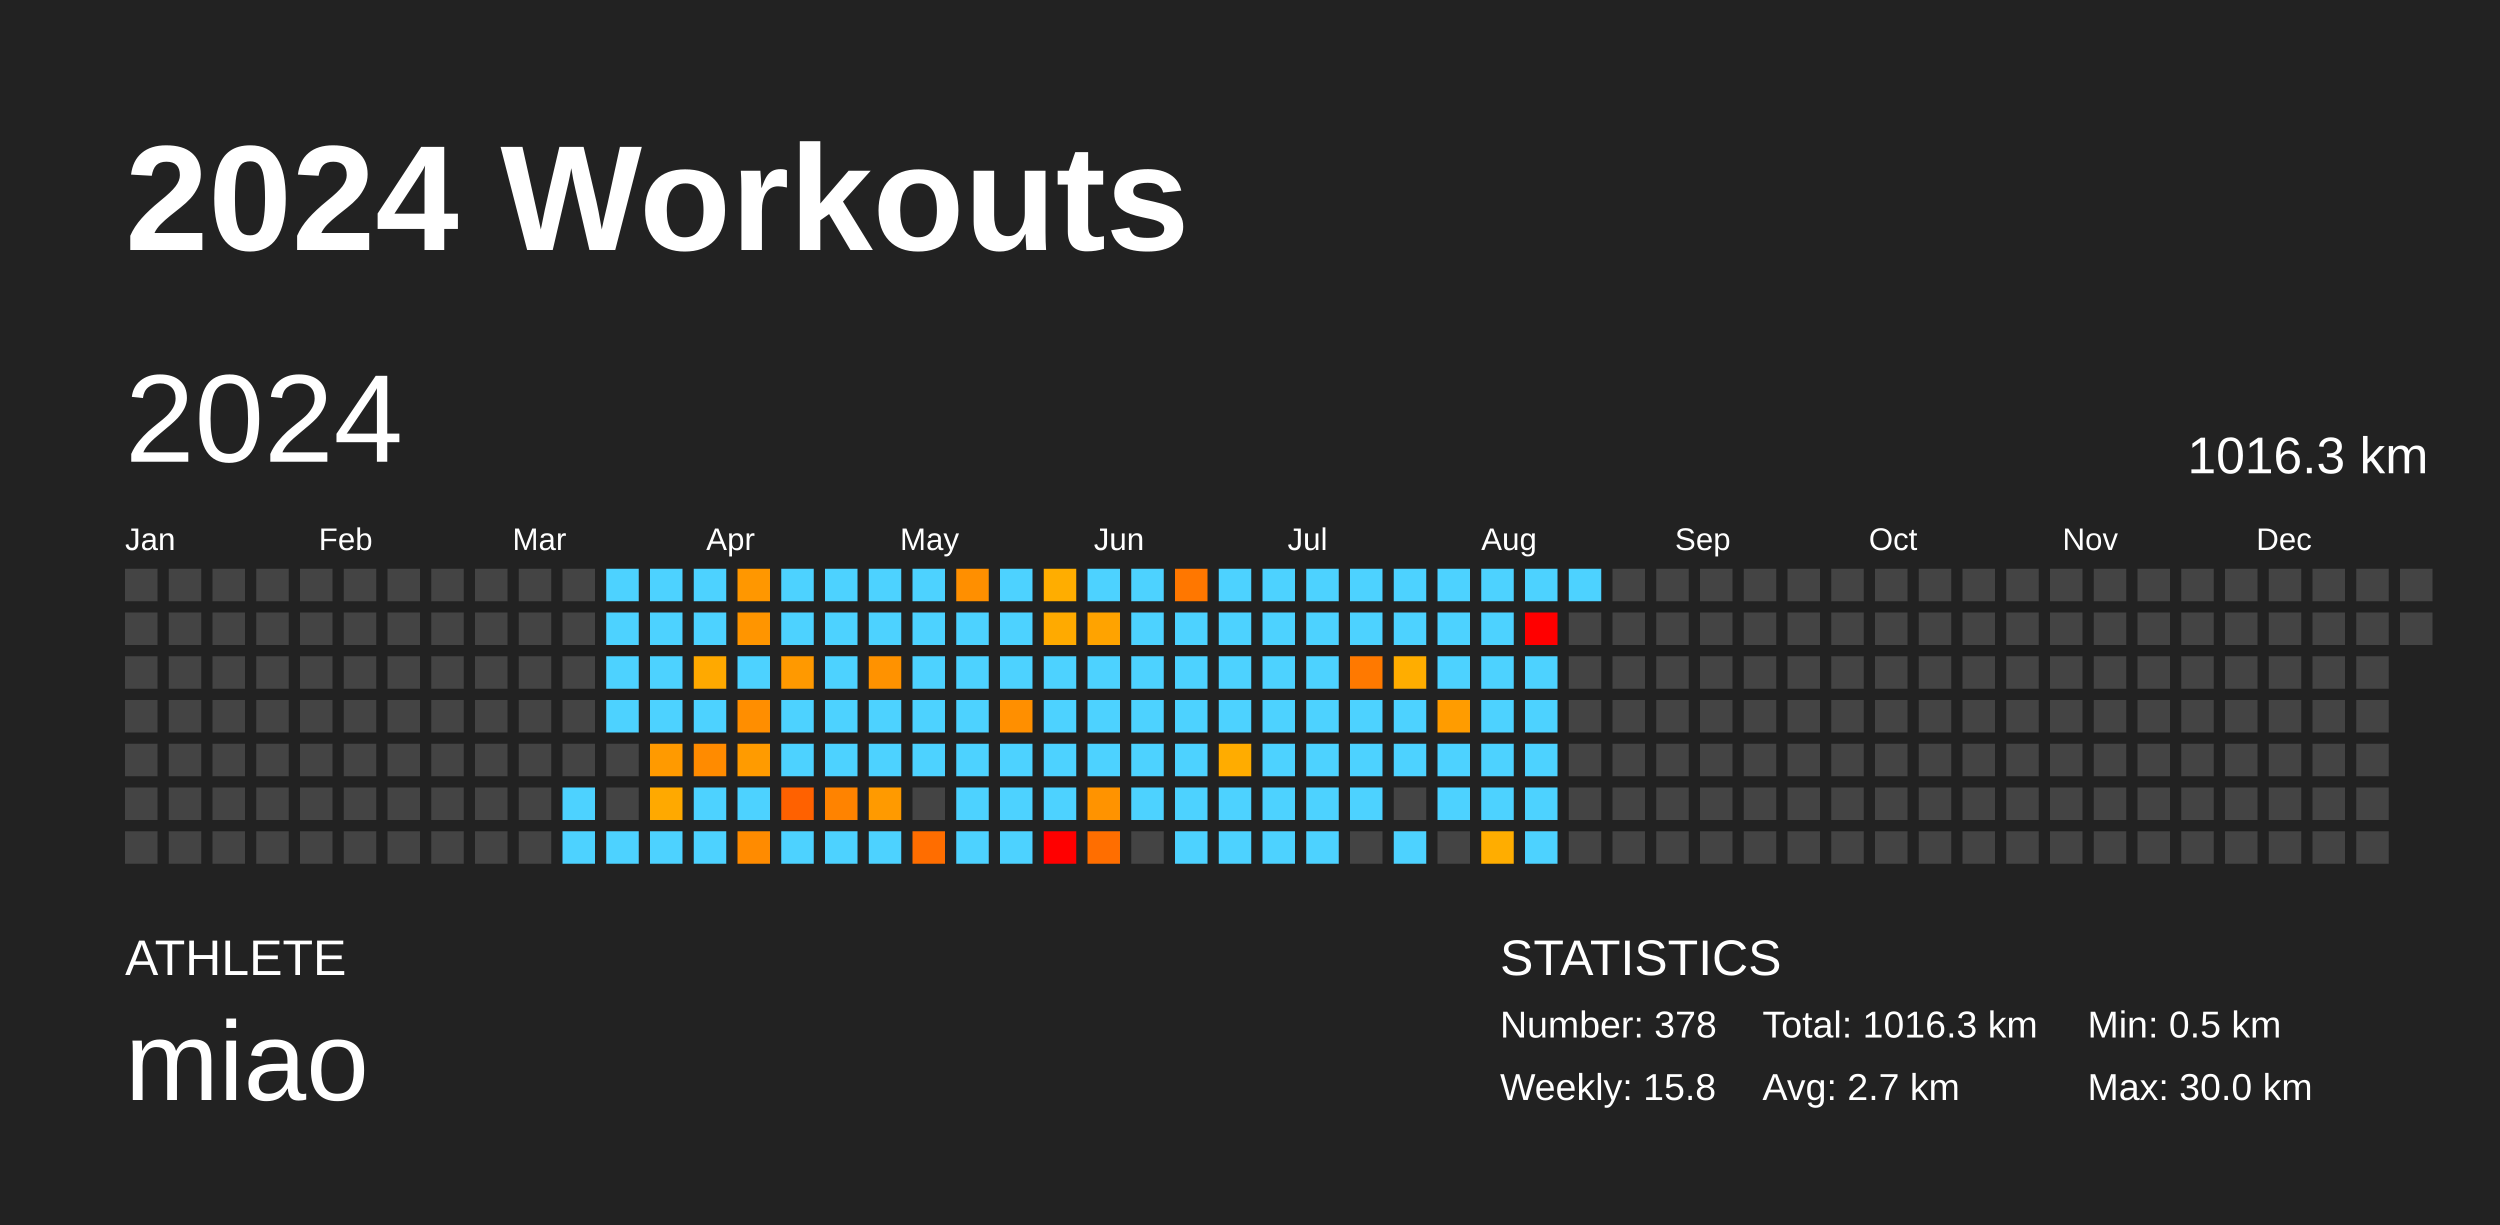
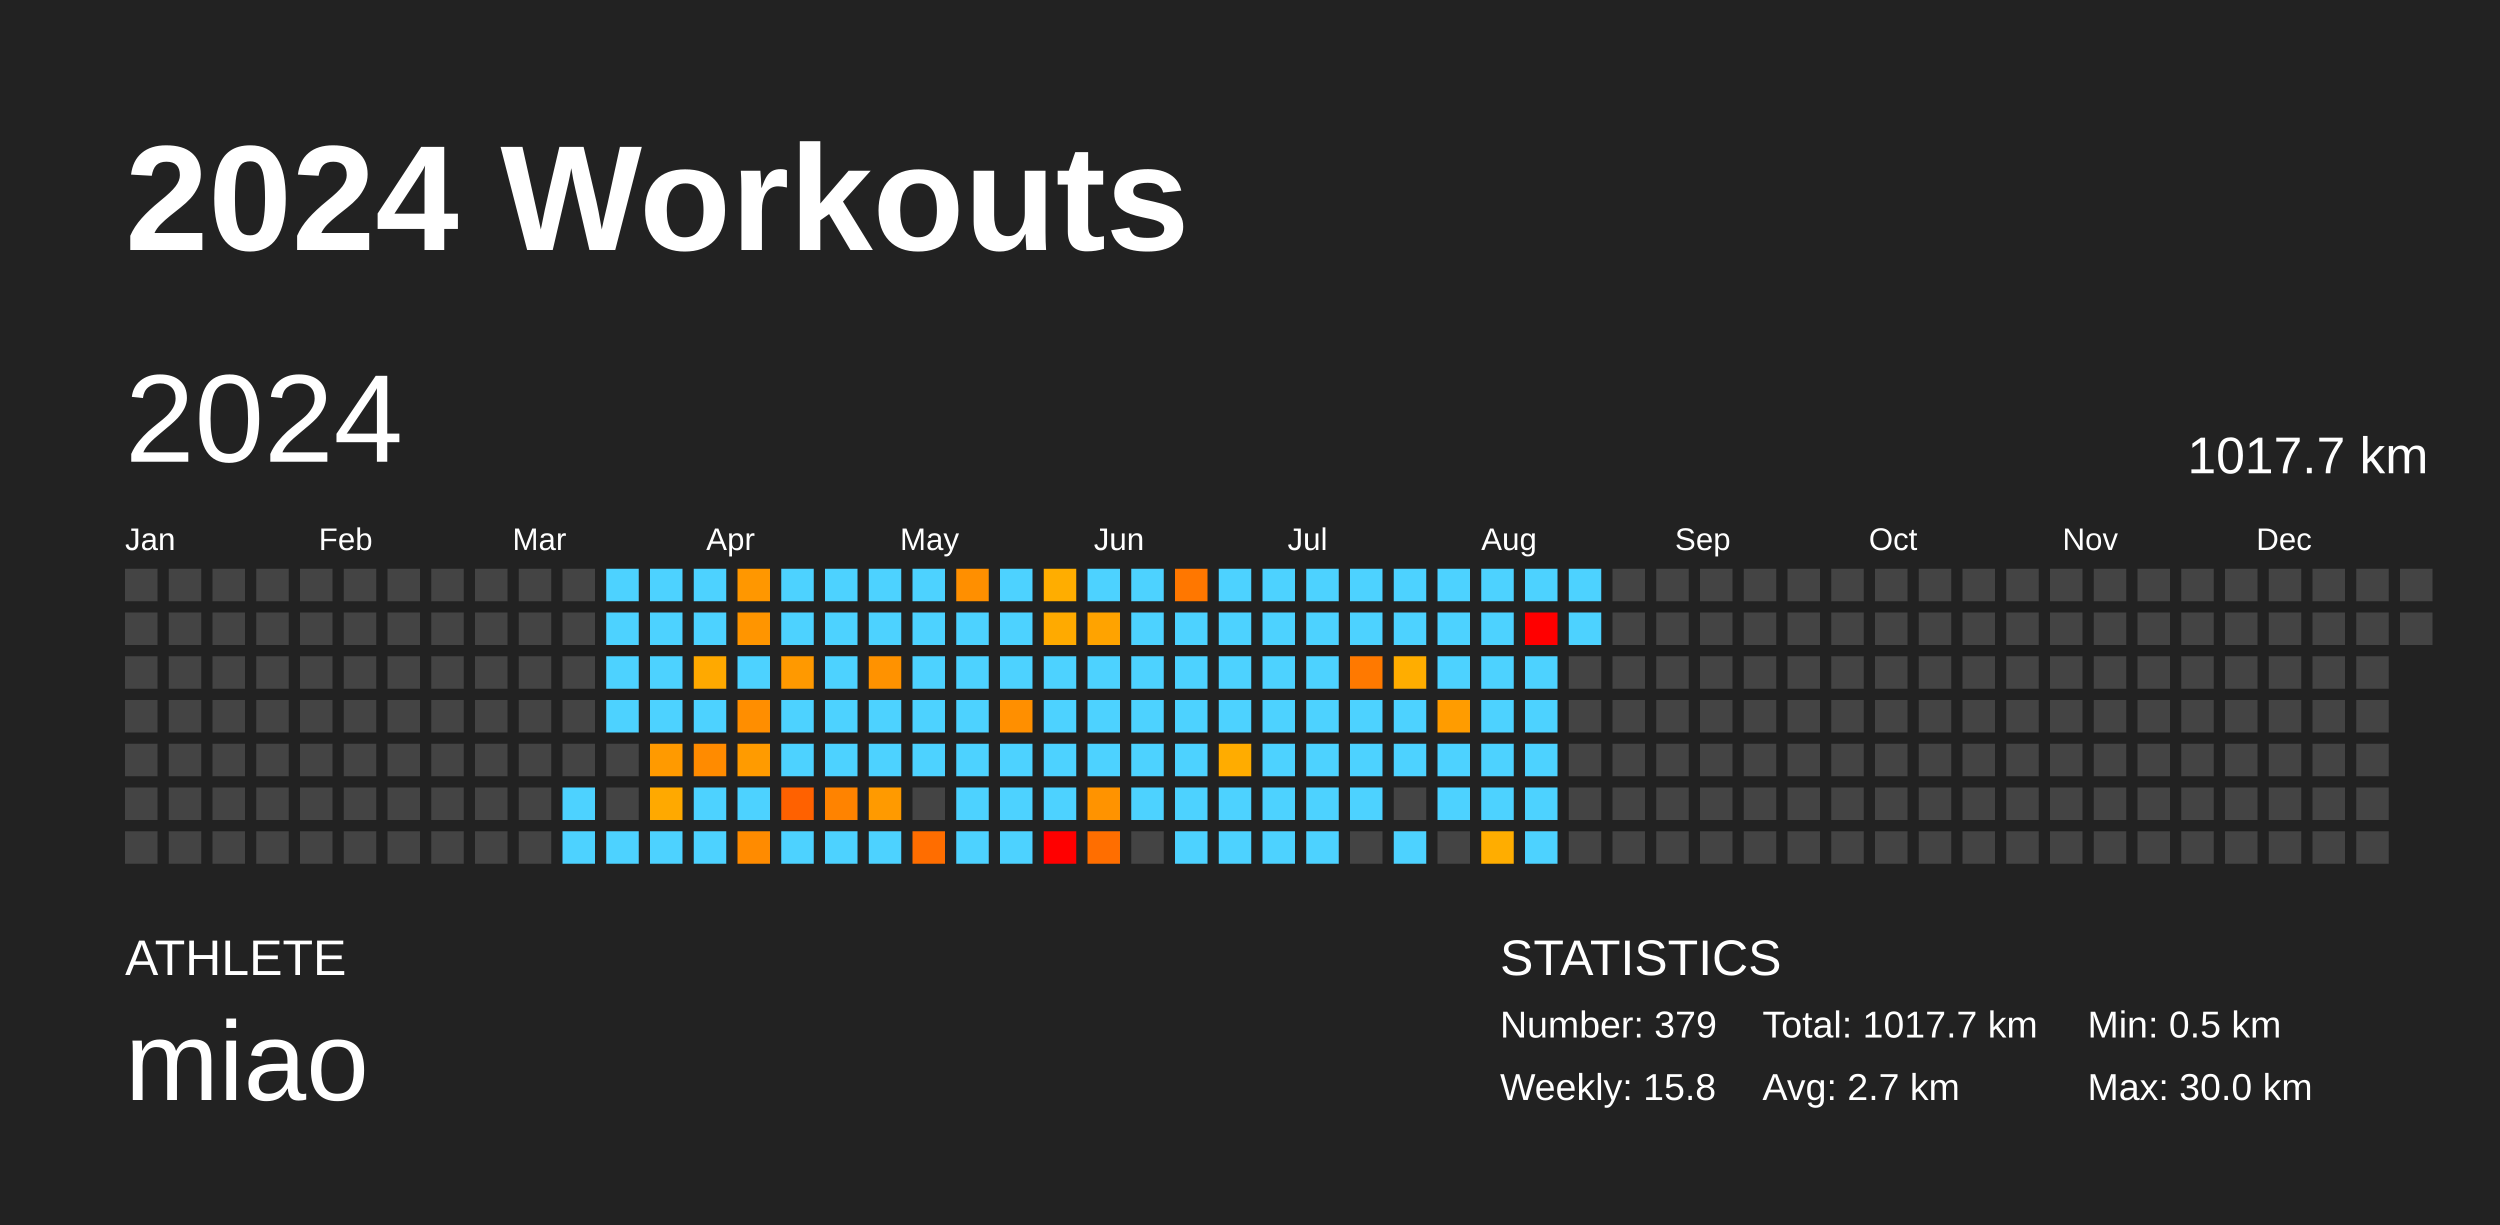
<svg xmlns="http://www.w3.org/2000/svg" baseProfile="full" height="98mm" version="1.1" viewBox="0,0,200,98" width="200mm">
  <defs />
  <rect fill="#222222" height="98" width="200" x="0" y="0" />
  <text fill="#FFFFFF" style="font-size:12px; font-family:Arial; font-weight:bold;" x="10" y="20">2024 Workouts</text>
  <text fill="#FFFFFF" style="font-size:4px; font-family:Arial" x="10" y="78">ATHLETE</text>
  <text fill="#FFFFFF" style="font-size:9px; font-family:Arial" x="10" y="88">miao</text>
  <text fill="#FFFFFF" style="font-size:4px; font-family:Arial" x="120" y="78">STATISTICS</text>
-   <text fill="#FFFFFF" style="font-size:3px; font-family:Arial" x="120" y="83">Number: 378</text>
+   <text fill="#FFFFFF" style="font-size:3px; font-family:Arial" x="120" y="83">Number: 379</text>
  <text fill="#FFFFFF" style="font-size:3px; font-family:Arial" x="120" y="88">Weekly: 15.8</text>
-   <text fill="#FFFFFF" style="font-size:3px; font-family:Arial" x="141" y="83">Total: 1016.3 km</text>
+   <text fill="#FFFFFF" style="font-size:3px; font-family:Arial" x="141" y="83">Total: 1017.7 km</text>
  <text fill="#FFFFFF" style="font-size:3px; font-family:Arial" x="141" y="88">Avg: 2.7 km</text>
  <text fill="#FFFFFF" style="font-size:3px; font-family:Arial" x="167" y="83">Min: 0.5 km</text>
  <text fill="#FFFFFF" style="font-size:3px; font-family:Arial" x="167" y="88">Max: 30.0 km</text>
  <text dominant-baseline="hanging" fill="#FFFFFF" style="font-size:10.0px; font-family:Arial;" x="10" y="30">2024</text>
-   <text dominant-baseline="hanging" fill="#FFFFFF" style="font-size:4.125px; font-family:Arial;" x="175" y="35">1016.3 km</text>
+   <text dominant-baseline="hanging" fill="#FFFFFF" style="font-size:4.125px; font-family:Arial;" x="175" y="35">1017.7 km</text>
  <text fill="#FFFFFF" style="font-size:2.5px; font-family:Arial" x="10.0" y="44">Jan</text>
  <text fill="#FFFFFF" style="font-size:2.5px; font-family:Arial" x="25.5" y="44">Feb</text>
  <text fill="#FFFFFF" style="font-size:2.5px; font-family:Arial" x="41.0" y="44">Mar</text>
  <text fill="#FFFFFF" style="font-size:2.5px; font-family:Arial" x="56.5" y="44">Apr</text>
  <text fill="#FFFFFF" style="font-size:2.5px; font-family:Arial" x="72.0" y="44">May</text>
  <text fill="#FFFFFF" style="font-size:2.5px; font-family:Arial" x="87.5" y="44">Jun</text>
  <text fill="#FFFFFF" style="font-size:2.5px; font-family:Arial" x="103.0" y="44">Jul</text>
  <text fill="#FFFFFF" style="font-size:2.5px; font-family:Arial" x="118.5" y="44">Aug</text>
  <text fill="#FFFFFF" style="font-size:2.5px; font-family:Arial" x="134.0" y="44">Sep</text>
  <text fill="#FFFFFF" style="font-size:2.5px; font-family:Arial" x="149.5" y="44">Oct</text>
  <text fill="#FFFFFF" style="font-size:2.5px; font-family:Arial" x="165.0" y="44">Nov</text>
  <text fill="#FFFFFF" style="font-size:2.5px; font-family:Arial" x="180.5" y="44">Dec</text>
  <rect fill="#444444" height="2.6" width="2.6" x="10.0" y="45.5" />
  <rect fill="#444444" height="2.6" width="2.6" x="10.0" y="49.0" />
  <rect fill="#444444" height="2.6" width="2.6" x="10.0" y="52.5" />
  <rect fill="#444444" height="2.6" width="2.6" x="10.0" y="56.0" />
  <rect fill="#444444" height="2.6" width="2.6" x="10.0" y="59.5" />
  <rect fill="#444444" height="2.6" width="2.6" x="10.0" y="63.0" />
  <rect fill="#444444" height="2.6" width="2.6" x="10.0" y="66.5" />
  <rect fill="#444444" height="2.6" width="2.6" x="13.5" y="45.5" />
  <rect fill="#444444" height="2.6" width="2.6" x="13.5" y="49.0" />
  <rect fill="#444444" height="2.6" width="2.6" x="13.5" y="52.5" />
  <rect fill="#444444" height="2.6" width="2.6" x="13.5" y="56.0" />
  <rect fill="#444444" height="2.6" width="2.6" x="13.5" y="59.5" />
  <rect fill="#444444" height="2.6" width="2.6" x="13.5" y="63.0" />
  <rect fill="#444444" height="2.6" width="2.6" x="13.5" y="66.5" />
  <rect fill="#444444" height="2.6" width="2.6" x="17.0" y="45.5" />
  <rect fill="#444444" height="2.6" width="2.6" x="17.0" y="49.0" />
  <rect fill="#444444" height="2.6" width="2.6" x="17.0" y="52.5" />
  <rect fill="#444444" height="2.6" width="2.6" x="17.0" y="56.0" />
  <rect fill="#444444" height="2.6" width="2.6" x="17.0" y="59.5" />
  <rect fill="#444444" height="2.6" width="2.6" x="17.0" y="63.0" />
  <rect fill="#444444" height="2.6" width="2.6" x="17.0" y="66.5" />
  <rect fill="#444444" height="2.6" width="2.6" x="20.5" y="45.5" />
  <rect fill="#444444" height="2.6" width="2.6" x="20.5" y="49.0" />
  <rect fill="#444444" height="2.6" width="2.6" x="20.5" y="52.5" />
  <rect fill="#444444" height="2.6" width="2.6" x="20.5" y="56.0" />
  <rect fill="#444444" height="2.6" width="2.6" x="20.5" y="59.5" />
  <rect fill="#444444" height="2.6" width="2.6" x="20.5" y="63.0" />
  <rect fill="#444444" height="2.6" width="2.6" x="20.5" y="66.5" />
  <rect fill="#444444" height="2.6" width="2.6" x="24.0" y="45.5" />
  <rect fill="#444444" height="2.6" width="2.6" x="24.0" y="49.0" />
  <rect fill="#444444" height="2.6" width="2.6" x="24.0" y="52.5" />
  <rect fill="#444444" height="2.6" width="2.6" x="24.0" y="56.0" />
  <rect fill="#444444" height="2.6" width="2.6" x="24.0" y="59.5" />
  <rect fill="#444444" height="2.6" width="2.6" x="24.0" y="63.0" />
  <rect fill="#444444" height="2.6" width="2.6" x="24.0" y="66.5" />
  <rect fill="#444444" height="2.6" width="2.6" x="27.5" y="45.5" />
  <rect fill="#444444" height="2.6" width="2.6" x="27.5" y="49.0" />
  <rect fill="#444444" height="2.6" width="2.6" x="27.5" y="52.5" />
  <rect fill="#444444" height="2.6" width="2.6" x="27.5" y="56.0" />
  <rect fill="#444444" height="2.6" width="2.6" x="27.5" y="59.5" />
  <rect fill="#444444" height="2.6" width="2.6" x="27.5" y="63.0" />
  <rect fill="#444444" height="2.6" width="2.6" x="27.5" y="66.5" />
  <rect fill="#444444" height="2.6" width="2.6" x="31.0" y="45.5" />
  <rect fill="#444444" height="2.6" width="2.6" x="31.0" y="49.0" />
  <rect fill="#444444" height="2.6" width="2.6" x="31.0" y="52.5" />
  <rect fill="#444444" height="2.6" width="2.6" x="31.0" y="56.0" />
  <rect fill="#444444" height="2.6" width="2.6" x="31.0" y="59.5" />
  <rect fill="#444444" height="2.6" width="2.6" x="31.0" y="63.0" />
  <rect fill="#444444" height="2.6" width="2.6" x="31.0" y="66.5" />
  <rect fill="#444444" height="2.6" width="2.6" x="34.5" y="45.5" />
  <rect fill="#444444" height="2.6" width="2.6" x="34.5" y="49.0" />
  <rect fill="#444444" height="2.6" width="2.6" x="34.5" y="52.5" />
  <rect fill="#444444" height="2.6" width="2.6" x="34.5" y="56.0" />
  <rect fill="#444444" height="2.6" width="2.6" x="34.5" y="59.5" />
  <rect fill="#444444" height="2.6" width="2.6" x="34.5" y="63.0" />
  <rect fill="#444444" height="2.6" width="2.6" x="34.5" y="66.5" />
  <rect fill="#444444" height="2.6" width="2.6" x="38.0" y="45.5" />
  <rect fill="#444444" height="2.6" width="2.6" x="38.0" y="49.0" />
  <rect fill="#444444" height="2.6" width="2.6" x="38.0" y="52.5" />
  <rect fill="#444444" height="2.6" width="2.6" x="38.0" y="56.0" />
  <rect fill="#444444" height="2.6" width="2.6" x="38.0" y="59.5" />
  <rect fill="#444444" height="2.6" width="2.6" x="38.0" y="63.0" />
  <rect fill="#444444" height="2.6" width="2.6" x="38.0" y="66.5" />
  <rect fill="#444444" height="2.6" width="2.6" x="41.5" y="45.5" />
  <rect fill="#444444" height="2.6" width="2.6" x="41.5" y="49.0" />
  <rect fill="#444444" height="2.6" width="2.6" x="41.5" y="52.5" />
  <rect fill="#444444" height="2.6" width="2.6" x="41.5" y="56.0" />
  <rect fill="#444444" height="2.6" width="2.6" x="41.5" y="59.5" />
  <rect fill="#444444" height="2.6" width="2.6" x="41.5" y="63.0" />
  <rect fill="#444444" height="2.6" width="2.6" x="41.5" y="66.5" />
  <rect fill="#444444" height="2.6" width="2.6" x="45.0" y="45.5" />
  <rect fill="#444444" height="2.6" width="2.6" x="45.0" y="49.0" />
  <rect fill="#444444" height="2.6" width="2.6" x="45.0" y="52.5" />
  <rect fill="#444444" height="2.6" width="2.6" x="45.0" y="56.0" />
  <rect fill="#444444" height="2.6" width="2.6" x="45.0" y="59.5" />
  <rect fill="#4dd2ff" height="2.6" width="2.6" x="45.0" y="63.0" />
  <rect fill="#4dd2ff" height="2.6" width="2.6" x="45.0" y="66.5" />
  <rect fill="#4dd2ff" height="2.6" width="2.6" x="48.5" y="45.5" />
  <rect fill="#4dd2ff" height="2.6" width="2.6" x="48.5" y="49.0" />
  <rect fill="#4dd2ff" height="2.6" width="2.6" x="48.5" y="52.5" />
  <rect fill="#4dd2ff" height="2.6" width="2.6" x="48.5" y="56.0" />
  <rect fill="#444444" height="2.6" width="2.6" x="48.5" y="59.5" />
  <rect fill="#444444" height="2.6" width="2.6" x="48.5" y="63.0" />
  <rect fill="#4dd2ff" height="2.6" width="2.6" x="48.5" y="66.5" />
  <rect fill="#4dd2ff" height="2.6" width="2.6" x="52.0" y="45.5" />
  <rect fill="#4dd2ff" height="2.6" width="2.6" x="52.0" y="49.0" />
  <rect fill="#4dd2ff" height="2.6" width="2.6" x="52.0" y="52.5" />
  <rect fill="#4dd2ff" height="2.6" width="2.6" x="52.0" y="56.0" />
  <rect fill="#ff9a00" height="2.6" width="2.6" x="52.0" y="59.5" />
  <rect fill="#ffa900" height="2.6" width="2.6" x="52.0" y="63.0" />
  <rect fill="#4dd2ff" height="2.6" width="2.6" x="52.0" y="66.5" />
  <rect fill="#4dd2ff" height="2.6" width="2.6" x="55.5" y="45.5" />
  <rect fill="#4dd2ff" height="2.6" width="2.6" x="55.5" y="49.0" />
  <rect fill="#ffa900" height="2.6" width="2.6" x="55.5" y="52.5" />
  <rect fill="#4dd2ff" height="2.6" width="2.6" x="55.5" y="56.0" />
  <rect fill="#ff8b00" height="2.6" width="2.6" x="55.5" y="59.5" />
  <rect fill="#4dd2ff" height="2.6" width="2.6" x="55.5" y="63.0" />
  <rect fill="#4dd2ff" height="2.6" width="2.6" x="55.5" y="66.5" />
  <rect fill="#ff9700" height="2.6" width="2.6" x="59.0" y="45.5" />
  <rect fill="#ff9500" height="2.6" width="2.6" x="59.0" y="49.0" />
  <rect fill="#4dd2ff" height="2.6" width="2.6" x="59.0" y="52.5" />
  <rect fill="#ff8e00" height="2.6" width="2.6" x="59.0" y="56.0" />
  <rect fill="#ff9b00" height="2.6" width="2.6" x="59.0" y="59.5" />
  <rect fill="#4dd2ff" height="2.6" width="2.6" x="59.0" y="63.0" />
  <rect fill="#ff8b00" height="2.6" width="2.6" x="59.0" y="66.5" />
  <rect fill="#4dd2ff" height="2.6" width="2.6" x="62.5" y="45.5" />
  <rect fill="#4dd2ff" height="2.6" width="2.6" x="62.5" y="49.0" />
  <rect fill="#ff9900" height="2.6" width="2.6" x="62.5" y="52.5" />
  <rect fill="#4dd2ff" height="2.6" width="2.6" x="62.5" y="56.0" />
  <rect fill="#4dd2ff" height="2.6" width="2.6" x="62.5" y="59.5" />
  <rect fill="#ff6100" height="2.6" width="2.6" x="62.5" y="63.0" />
  <rect fill="#4dd2ff" height="2.6" width="2.6" x="62.5" y="66.5" />
  <rect fill="#4dd2ff" height="2.6" width="2.6" x="66.0" y="45.5" />
  <rect fill="#4dd2ff" height="2.6" width="2.6" x="66.0" y="49.0" />
  <rect fill="#4dd2ff" height="2.6" width="2.6" x="66.0" y="52.5" />
  <rect fill="#4dd2ff" height="2.6" width="2.6" x="66.0" y="56.0" />
  <rect fill="#4dd2ff" height="2.6" width="2.6" x="66.0" y="59.5" />
  <rect fill="#ff8300" height="2.6" width="2.6" x="66.0" y="63.0" />
  <rect fill="#4dd2ff" height="2.6" width="2.6" x="66.0" y="66.5" />
  <rect fill="#4dd2ff" height="2.6" width="2.6" x="69.5" y="45.5" />
  <rect fill="#4dd2ff" height="2.6" width="2.6" x="69.5" y="49.0" />
  <rect fill="#ff9200" height="2.6" width="2.6" x="69.5" y="52.5" />
  <rect fill="#4dd2ff" height="2.6" width="2.6" x="69.5" y="56.0" />
  <rect fill="#4dd2ff" height="2.6" width="2.6" x="69.5" y="59.5" />
  <rect fill="#ff9a00" height="2.6" width="2.6" x="69.5" y="63.0" />
  <rect fill="#4dd2ff" height="2.6" width="2.6" x="69.5" y="66.5" />
  <rect fill="#4dd2ff" height="2.6" width="2.6" x="73.0" y="45.5" />
  <rect fill="#4dd2ff" height="2.6" width="2.6" x="73.0" y="49.0" />
  <rect fill="#4dd2ff" height="2.6" width="2.6" x="73.0" y="52.5" />
  <rect fill="#4dd2ff" height="2.6" width="2.6" x="73.0" y="56.0" />
  <rect fill="#4dd2ff" height="2.6" width="2.6" x="73.0" y="59.5" />
  <rect fill="#444444" height="2.6" width="2.6" x="73.0" y="63.0" />
  <rect fill="#ff6d00" height="2.6" width="2.6" x="73.0" y="66.5" />
  <rect fill="#ff8f00" height="2.6" width="2.6" x="76.5" y="45.5" />
  <rect fill="#4dd2ff" height="2.6" width="2.6" x="76.5" y="49.0" />
  <rect fill="#4dd2ff" height="2.6" width="2.6" x="76.5" y="52.5" />
  <rect fill="#4dd2ff" height="2.6" width="2.6" x="76.5" y="56.0" />
  <rect fill="#4dd2ff" height="2.6" width="2.6" x="76.5" y="59.5" />
  <rect fill="#4dd2ff" height="2.6" width="2.6" x="76.5" y="63.0" />
  <rect fill="#4dd2ff" height="2.6" width="2.6" x="76.5" y="66.5" />
  <rect fill="#4dd2ff" height="2.6" width="2.6" x="80.0" y="45.5" />
  <rect fill="#4dd2ff" height="2.6" width="2.6" x="80.0" y="49.0" />
  <rect fill="#4dd2ff" height="2.6" width="2.6" x="80.0" y="52.5" />
  <rect fill="#ff8f00" height="2.6" width="2.6" x="80.0" y="56.0" />
  <rect fill="#4dd2ff" height="2.6" width="2.6" x="80.0" y="59.5" />
  <rect fill="#4dd2ff" height="2.6" width="2.6" x="80.0" y="63.0" />
  <rect fill="#4dd2ff" height="2.6" width="2.6" x="80.0" y="66.5" />
  <rect fill="#ffad00" height="2.6" width="2.6" x="83.5" y="45.5" />
  <rect fill="#ffaa00" height="2.6" width="2.6" x="83.5" y="49.0" />
  <rect fill="#4dd2ff" height="2.6" width="2.6" x="83.5" y="52.5" />
  <rect fill="#4dd2ff" height="2.6" width="2.6" x="83.5" y="56.0" />
  <rect fill="#4dd2ff" height="2.6" width="2.6" x="83.5" y="59.5" />
  <rect fill="#4dd2ff" height="2.6" width="2.6" x="83.5" y="63.0" />
  <rect fill="red" height="2.6" width="2.6" x="83.5" y="66.5" />
  <rect fill="#4dd2ff" height="2.6" width="2.6" x="87.0" y="45.5" />
  <rect fill="#ffa300" height="2.6" width="2.6" x="87.0" y="49.0" />
  <rect fill="#4dd2ff" height="2.6" width="2.6" x="87.0" y="52.5" />
  <rect fill="#4dd2ff" height="2.6" width="2.6" x="87.0" y="56.0" />
  <rect fill="#4dd2ff" height="2.6" width="2.6" x="87.0" y="59.5" />
  <rect fill="#ff9300" height="2.6" width="2.6" x="87.0" y="63.0" />
  <rect fill="#ff6e00" height="2.6" width="2.6" x="87.0" y="66.5" />
  <rect fill="#4dd2ff" height="2.6" width="2.6" x="90.5" y="45.5" />
  <rect fill="#4dd2ff" height="2.6" width="2.6" x="90.5" y="49.0" />
  <rect fill="#4dd2ff" height="2.6" width="2.6" x="90.5" y="52.5" />
  <rect fill="#4dd2ff" height="2.6" width="2.6" x="90.5" y="56.0" />
  <rect fill="#4dd2ff" height="2.6" width="2.6" x="90.5" y="59.5" />
  <rect fill="#4dd2ff" height="2.6" width="2.6" x="90.5" y="63.0" />
  <rect fill="#444444" height="2.6" width="2.6" x="90.5" y="66.5" />
  <rect fill="#ff7700" height="2.6" width="2.6" x="94.0" y="45.5" />
  <rect fill="#4dd2ff" height="2.6" width="2.6" x="94.0" y="49.0" />
  <rect fill="#4dd2ff" height="2.6" width="2.6" x="94.0" y="52.5" />
  <rect fill="#4dd2ff" height="2.6" width="2.6" x="94.0" y="56.0" />
  <rect fill="#4dd2ff" height="2.6" width="2.6" x="94.0" y="59.5" />
  <rect fill="#4dd2ff" height="2.6" width="2.6" x="94.0" y="63.0" />
  <rect fill="#4dd2ff" height="2.6" width="2.6" x="94.0" y="66.5" />
  <rect fill="#4dd2ff" height="2.6" width="2.6" x="97.5" y="45.5" />
  <rect fill="#4dd2ff" height="2.6" width="2.6" x="97.5" y="49.0" />
  <rect fill="#4dd2ff" height="2.6" width="2.6" x="97.5" y="52.5" />
  <rect fill="#4dd2ff" height="2.6" width="2.6" x="97.5" y="56.0" />
  <rect fill="#ffac00" height="2.6" width="2.6" x="97.5" y="59.5" />
  <rect fill="#4dd2ff" height="2.6" width="2.6" x="97.5" y="63.0" />
  <rect fill="#4dd2ff" height="2.6" width="2.6" x="97.5" y="66.5" />
  <rect fill="#4dd2ff" height="2.6" width="2.6" x="101.0" y="45.5" />
  <rect fill="#4dd2ff" height="2.6" width="2.6" x="101.0" y="49.0" />
  <rect fill="#4dd2ff" height="2.6" width="2.6" x="101.0" y="52.5" />
  <rect fill="#4dd2ff" height="2.6" width="2.6" x="101.0" y="56.0" />
  <rect fill="#4dd2ff" height="2.6" width="2.6" x="101.0" y="59.5" />
  <rect fill="#4dd2ff" height="2.6" width="2.6" x="101.0" y="63.0" />
  <rect fill="#4dd2ff" height="2.6" width="2.6" x="101.0" y="66.5" />
  <rect fill="#4dd2ff" height="2.6" width="2.6" x="104.5" y="45.5" />
  <rect fill="#4dd2ff" height="2.6" width="2.6" x="104.5" y="49.0" />
  <rect fill="#4dd2ff" height="2.6" width="2.6" x="104.5" y="52.5" />
  <rect fill="#4dd2ff" height="2.6" width="2.6" x="104.5" y="56.0" />
  <rect fill="#4dd2ff" height="2.6" width="2.6" x="104.5" y="59.5" />
  <rect fill="#4dd2ff" height="2.6" width="2.6" x="104.5" y="63.0" />
  <rect fill="#4dd2ff" height="2.6" width="2.6" x="104.5" y="66.5" />
  <rect fill="#4dd2ff" height="2.6" width="2.6" x="108.0" y="45.5" />
  <rect fill="#4dd2ff" height="2.6" width="2.6" x="108.0" y="49.0" />
  <rect fill="#ff7900" height="2.6" width="2.6" x="108.0" y="52.5" />
  <rect fill="#4dd2ff" height="2.6" width="2.6" x="108.0" y="56.0" />
  <rect fill="#4dd2ff" height="2.6" width="2.6" x="108.0" y="59.5" />
  <rect fill="#4dd2ff" height="2.6" width="2.6" x="108.0" y="63.0" />
  <rect fill="#444444" height="2.6" width="2.6" x="108.0" y="66.5" />
  <rect fill="#4dd2ff" height="2.6" width="2.6" x="111.5" y="45.5" />
  <rect fill="#4dd2ff" height="2.6" width="2.6" x="111.5" y="49.0" />
  <rect fill="#ffad00" height="2.6" width="2.6" x="111.5" y="52.5" />
  <rect fill="#4dd2ff" height="2.6" width="2.6" x="111.5" y="56.0" />
  <rect fill="#4dd2ff" height="2.6" width="2.6" x="111.5" y="59.5" />
  <rect fill="#444444" height="2.6" width="2.6" x="111.5" y="63.0" />
  <rect fill="#4dd2ff" height="2.6" width="2.6" x="111.5" y="66.5" />
  <rect fill="#4dd2ff" height="2.6" width="2.6" x="115.0" y="45.5" />
  <rect fill="#4dd2ff" height="2.6" width="2.6" x="115.0" y="49.0" />
  <rect fill="#4dd2ff" height="2.6" width="2.6" x="115.0" y="52.5" />
  <rect fill="#ff9c00" height="2.6" width="2.6" x="115.0" y="56.0" />
  <rect fill="#4dd2ff" height="2.6" width="2.6" x="115.0" y="59.5" />
  <rect fill="#4dd2ff" height="2.6" width="2.6" x="115.0" y="63.0" />
  <rect fill="#444444" height="2.6" width="2.6" x="115.0" y="66.5" />
  <rect fill="#4dd2ff" height="2.6" width="2.6" x="118.5" y="45.5" />
  <rect fill="#4dd2ff" height="2.6" width="2.6" x="118.5" y="49.0" />
  <rect fill="#4dd2ff" height="2.6" width="2.6" x="118.5" y="52.5" />
  <rect fill="#4dd2ff" height="2.6" width="2.6" x="118.5" y="56.0" />
  <rect fill="#4dd2ff" height="2.6" width="2.6" x="118.5" y="59.5" />
  <rect fill="#4dd2ff" height="2.6" width="2.6" x="118.5" y="63.0" />
  <rect fill="#ffad00" height="2.6" width="2.6" x="118.5" y="66.5" />
  <rect fill="#4dd2ff" height="2.6" width="2.6" x="122.0" y="45.5" />
  <rect fill="red" height="2.6" width="2.6" x="122.0" y="49.0" />
  <rect fill="#4dd2ff" height="2.6" width="2.6" x="122.0" y="52.5" />
  <rect fill="#4dd2ff" height="2.6" width="2.6" x="122.0" y="56.0" />
  <rect fill="#4dd2ff" height="2.6" width="2.6" x="122.0" y="59.5" />
  <rect fill="#4dd2ff" height="2.6" width="2.6" x="122.0" y="63.0" />
  <rect fill="#4dd2ff" height="2.6" width="2.6" x="122.0" y="66.5" />
  <rect fill="#4dd2ff" height="2.6" width="2.6" x="125.5" y="45.5" />
-   <rect fill="#444444" height="2.6" width="2.6" x="125.5" y="49.0" />
+   <rect fill="#4dd2ff" height="2.6" width="2.6" x="125.5" y="49.0" />
  <rect fill="#444444" height="2.6" width="2.6" x="125.5" y="52.5" />
  <rect fill="#444444" height="2.6" width="2.6" x="125.5" y="56.0" />
  <rect fill="#444444" height="2.6" width="2.6" x="125.5" y="59.5" />
  <rect fill="#444444" height="2.6" width="2.6" x="125.5" y="63.0" />
  <rect fill="#444444" height="2.6" width="2.6" x="125.5" y="66.5" />
  <rect fill="#444444" height="2.6" width="2.6" x="129.0" y="45.5" />
  <rect fill="#444444" height="2.6" width="2.6" x="129.0" y="49.0" />
  <rect fill="#444444" height="2.6" width="2.6" x="129.0" y="52.5" />
  <rect fill="#444444" height="2.6" width="2.6" x="129.0" y="56.0" />
  <rect fill="#444444" height="2.6" width="2.6" x="129.0" y="59.5" />
  <rect fill="#444444" height="2.6" width="2.6" x="129.0" y="63.0" />
  <rect fill="#444444" height="2.6" width="2.6" x="129.0" y="66.5" />
  <rect fill="#444444" height="2.6" width="2.6" x="132.5" y="45.5" />
  <rect fill="#444444" height="2.6" width="2.6" x="132.5" y="49.0" />
  <rect fill="#444444" height="2.6" width="2.6" x="132.5" y="52.5" />
  <rect fill="#444444" height="2.6" width="2.6" x="132.5" y="56.0" />
  <rect fill="#444444" height="2.6" width="2.6" x="132.5" y="59.5" />
  <rect fill="#444444" height="2.6" width="2.6" x="132.5" y="63.0" />
  <rect fill="#444444" height="2.6" width="2.6" x="132.5" y="66.5" />
  <rect fill="#444444" height="2.6" width="2.6" x="136.0" y="45.5" />
  <rect fill="#444444" height="2.6" width="2.6" x="136.0" y="49.0" />
  <rect fill="#444444" height="2.6" width="2.6" x="136.0" y="52.5" />
  <rect fill="#444444" height="2.6" width="2.6" x="136.0" y="56.0" />
  <rect fill="#444444" height="2.6" width="2.6" x="136.0" y="59.5" />
  <rect fill="#444444" height="2.6" width="2.6" x="136.0" y="63.0" />
  <rect fill="#444444" height="2.6" width="2.6" x="136.0" y="66.5" />
  <rect fill="#444444" height="2.6" width="2.6" x="139.5" y="45.5" />
  <rect fill="#444444" height="2.6" width="2.6" x="139.5" y="49.0" />
  <rect fill="#444444" height="2.6" width="2.6" x="139.5" y="52.5" />
  <rect fill="#444444" height="2.6" width="2.6" x="139.5" y="56.0" />
  <rect fill="#444444" height="2.6" width="2.6" x="139.5" y="59.5" />
  <rect fill="#444444" height="2.6" width="2.6" x="139.5" y="63.0" />
  <rect fill="#444444" height="2.6" width="2.6" x="139.5" y="66.5" />
  <rect fill="#444444" height="2.6" width="2.6" x="143.0" y="45.5" />
  <rect fill="#444444" height="2.6" width="2.6" x="143.0" y="49.0" />
  <rect fill="#444444" height="2.6" width="2.6" x="143.0" y="52.5" />
  <rect fill="#444444" height="2.6" width="2.6" x="143.0" y="56.0" />
  <rect fill="#444444" height="2.6" width="2.6" x="143.0" y="59.5" />
  <rect fill="#444444" height="2.6" width="2.6" x="143.0" y="63.0" />
  <rect fill="#444444" height="2.6" width="2.6" x="143.0" y="66.5" />
  <rect fill="#444444" height="2.6" width="2.6" x="146.5" y="45.5" />
  <rect fill="#444444" height="2.6" width="2.6" x="146.5" y="49.0" />
  <rect fill="#444444" height="2.6" width="2.6" x="146.5" y="52.5" />
  <rect fill="#444444" height="2.6" width="2.6" x="146.5" y="56.0" />
  <rect fill="#444444" height="2.6" width="2.6" x="146.5" y="59.5" />
  <rect fill="#444444" height="2.6" width="2.6" x="146.5" y="63.0" />
  <rect fill="#444444" height="2.6" width="2.6" x="146.5" y="66.5" />
  <rect fill="#444444" height="2.6" width="2.6" x="150.0" y="45.5" />
  <rect fill="#444444" height="2.6" width="2.6" x="150.0" y="49.0" />
  <rect fill="#444444" height="2.6" width="2.6" x="150.0" y="52.5" />
  <rect fill="#444444" height="2.6" width="2.6" x="150.0" y="56.0" />
  <rect fill="#444444" height="2.6" width="2.6" x="150.0" y="59.5" />
  <rect fill="#444444" height="2.6" width="2.6" x="150.0" y="63.0" />
  <rect fill="#444444" height="2.6" width="2.6" x="150.0" y="66.5" />
  <rect fill="#444444" height="2.6" width="2.6" x="153.5" y="45.5" />
  <rect fill="#444444" height="2.6" width="2.6" x="153.5" y="49.0" />
  <rect fill="#444444" height="2.6" width="2.6" x="153.5" y="52.5" />
  <rect fill="#444444" height="2.6" width="2.6" x="153.5" y="56.0" />
  <rect fill="#444444" height="2.6" width="2.6" x="153.5" y="59.5" />
  <rect fill="#444444" height="2.6" width="2.6" x="153.5" y="63.0" />
  <rect fill="#444444" height="2.6" width="2.6" x="153.5" y="66.5" />
  <rect fill="#444444" height="2.6" width="2.6" x="157.0" y="45.5" />
  <rect fill="#444444" height="2.6" width="2.6" x="157.0" y="49.0" />
  <rect fill="#444444" height="2.6" width="2.6" x="157.0" y="52.5" />
  <rect fill="#444444" height="2.6" width="2.6" x="157.0" y="56.0" />
  <rect fill="#444444" height="2.6" width="2.6" x="157.0" y="59.5" />
  <rect fill="#444444" height="2.6" width="2.6" x="157.0" y="63.0" />
  <rect fill="#444444" height="2.6" width="2.6" x="157.0" y="66.5" />
  <rect fill="#444444" height="2.6" width="2.6" x="160.5" y="45.5" />
  <rect fill="#444444" height="2.6" width="2.6" x="160.5" y="49.0" />
  <rect fill="#444444" height="2.6" width="2.6" x="160.5" y="52.5" />
  <rect fill="#444444" height="2.6" width="2.6" x="160.5" y="56.0" />
  <rect fill="#444444" height="2.6" width="2.6" x="160.5" y="59.5" />
  <rect fill="#444444" height="2.6" width="2.6" x="160.5" y="63.0" />
  <rect fill="#444444" height="2.6" width="2.6" x="160.5" y="66.5" />
  <rect fill="#444444" height="2.6" width="2.6" x="164.0" y="45.5" />
  <rect fill="#444444" height="2.6" width="2.6" x="164.0" y="49.0" />
  <rect fill="#444444" height="2.6" width="2.6" x="164.0" y="52.5" />
  <rect fill="#444444" height="2.6" width="2.6" x="164.0" y="56.0" />
  <rect fill="#444444" height="2.6" width="2.6" x="164.0" y="59.5" />
  <rect fill="#444444" height="2.6" width="2.6" x="164.0" y="63.0" />
  <rect fill="#444444" height="2.6" width="2.6" x="164.0" y="66.5" />
  <rect fill="#444444" height="2.6" width="2.6" x="167.5" y="45.5" />
  <rect fill="#444444" height="2.6" width="2.6" x="167.5" y="49.0" />
  <rect fill="#444444" height="2.6" width="2.6" x="167.5" y="52.5" />
  <rect fill="#444444" height="2.6" width="2.6" x="167.5" y="56.0" />
  <rect fill="#444444" height="2.6" width="2.6" x="167.5" y="59.5" />
  <rect fill="#444444" height="2.6" width="2.6" x="167.5" y="63.0" />
  <rect fill="#444444" height="2.6" width="2.6" x="167.5" y="66.5" />
  <rect fill="#444444" height="2.6" width="2.6" x="171.0" y="45.5" />
  <rect fill="#444444" height="2.6" width="2.6" x="171.0" y="49.0" />
  <rect fill="#444444" height="2.6" width="2.6" x="171.0" y="52.5" />
  <rect fill="#444444" height="2.6" width="2.6" x="171.0" y="56.0" />
  <rect fill="#444444" height="2.6" width="2.6" x="171.0" y="59.5" />
  <rect fill="#444444" height="2.6" width="2.6" x="171.0" y="63.0" />
  <rect fill="#444444" height="2.6" width="2.6" x="171.0" y="66.5" />
  <rect fill="#444444" height="2.6" width="2.6" x="174.5" y="45.5" />
  <rect fill="#444444" height="2.6" width="2.6" x="174.5" y="49.0" />
  <rect fill="#444444" height="2.6" width="2.6" x="174.5" y="52.5" />
  <rect fill="#444444" height="2.6" width="2.6" x="174.5" y="56.0" />
  <rect fill="#444444" height="2.6" width="2.6" x="174.5" y="59.5" />
  <rect fill="#444444" height="2.6" width="2.6" x="174.5" y="63.0" />
  <rect fill="#444444" height="2.6" width="2.6" x="174.5" y="66.5" />
  <rect fill="#444444" height="2.6" width="2.6" x="178.0" y="45.5" />
  <rect fill="#444444" height="2.6" width="2.6" x="178.0" y="49.0" />
  <rect fill="#444444" height="2.6" width="2.6" x="178.0" y="52.5" />
  <rect fill="#444444" height="2.6" width="2.6" x="178.0" y="56.0" />
  <rect fill="#444444" height="2.6" width="2.6" x="178.0" y="59.5" />
  <rect fill="#444444" height="2.6" width="2.6" x="178.0" y="63.0" />
  <rect fill="#444444" height="2.6" width="2.6" x="178.0" y="66.5" />
  <rect fill="#444444" height="2.6" width="2.6" x="181.5" y="45.5" />
  <rect fill="#444444" height="2.6" width="2.6" x="181.5" y="49.0" />
  <rect fill="#444444" height="2.6" width="2.6" x="181.5" y="52.5" />
  <rect fill="#444444" height="2.6" width="2.6" x="181.5" y="56.0" />
  <rect fill="#444444" height="2.6" width="2.6" x="181.5" y="59.5" />
  <rect fill="#444444" height="2.6" width="2.6" x="181.5" y="63.0" />
  <rect fill="#444444" height="2.6" width="2.6" x="181.5" y="66.5" />
  <rect fill="#444444" height="2.6" width="2.6" x="185.0" y="45.5" />
  <rect fill="#444444" height="2.6" width="2.6" x="185.0" y="49.0" />
  <rect fill="#444444" height="2.6" width="2.6" x="185.0" y="52.5" />
  <rect fill="#444444" height="2.6" width="2.6" x="185.0" y="56.0" />
  <rect fill="#444444" height="2.6" width="2.6" x="185.0" y="59.5" />
  <rect fill="#444444" height="2.6" width="2.6" x="185.0" y="63.0" />
  <rect fill="#444444" height="2.6" width="2.6" x="185.0" y="66.5" />
  <rect fill="#444444" height="2.6" width="2.6" x="188.5" y="45.5" />
  <rect fill="#444444" height="2.6" width="2.6" x="188.5" y="49.0" />
  <rect fill="#444444" height="2.6" width="2.6" x="188.5" y="52.5" />
  <rect fill="#444444" height="2.6" width="2.6" x="188.5" y="56.0" />
  <rect fill="#444444" height="2.6" width="2.6" x="188.5" y="59.5" />
  <rect fill="#444444" height="2.6" width="2.6" x="188.5" y="63.0" />
  <rect fill="#444444" height="2.6" width="2.6" x="188.5" y="66.5" />
  <rect fill="#444444" height="2.6" width="2.6" x="192.0" y="45.5" />
  <rect fill="#444444" height="2.6" width="2.6" x="192.0" y="49.0" />
</svg>
